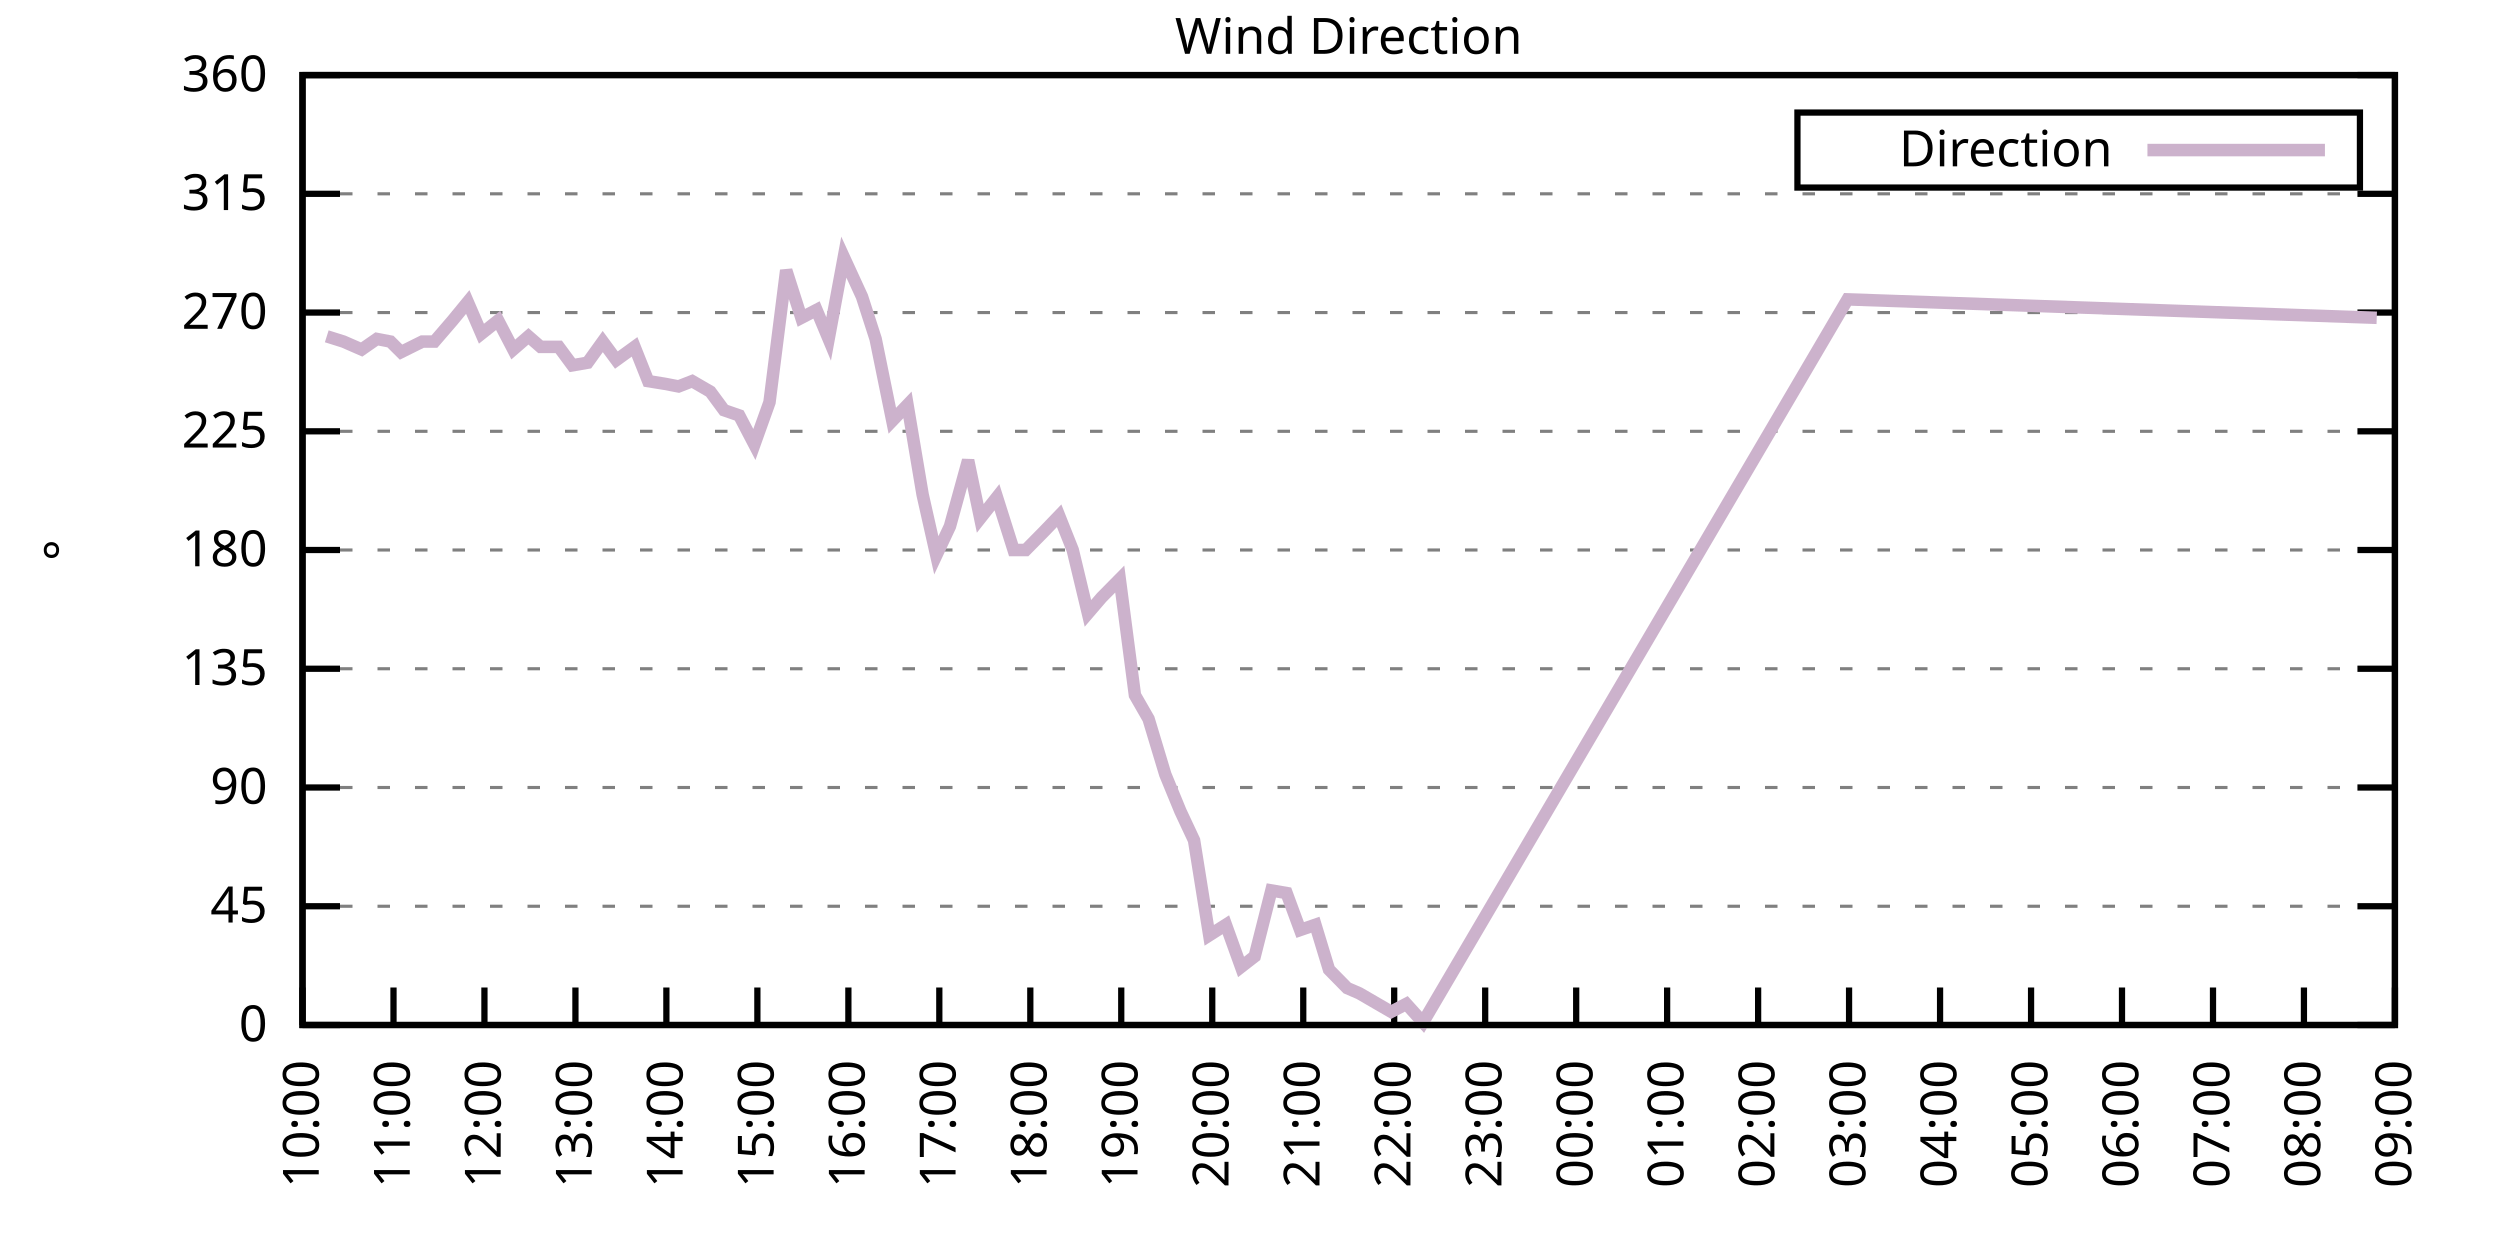
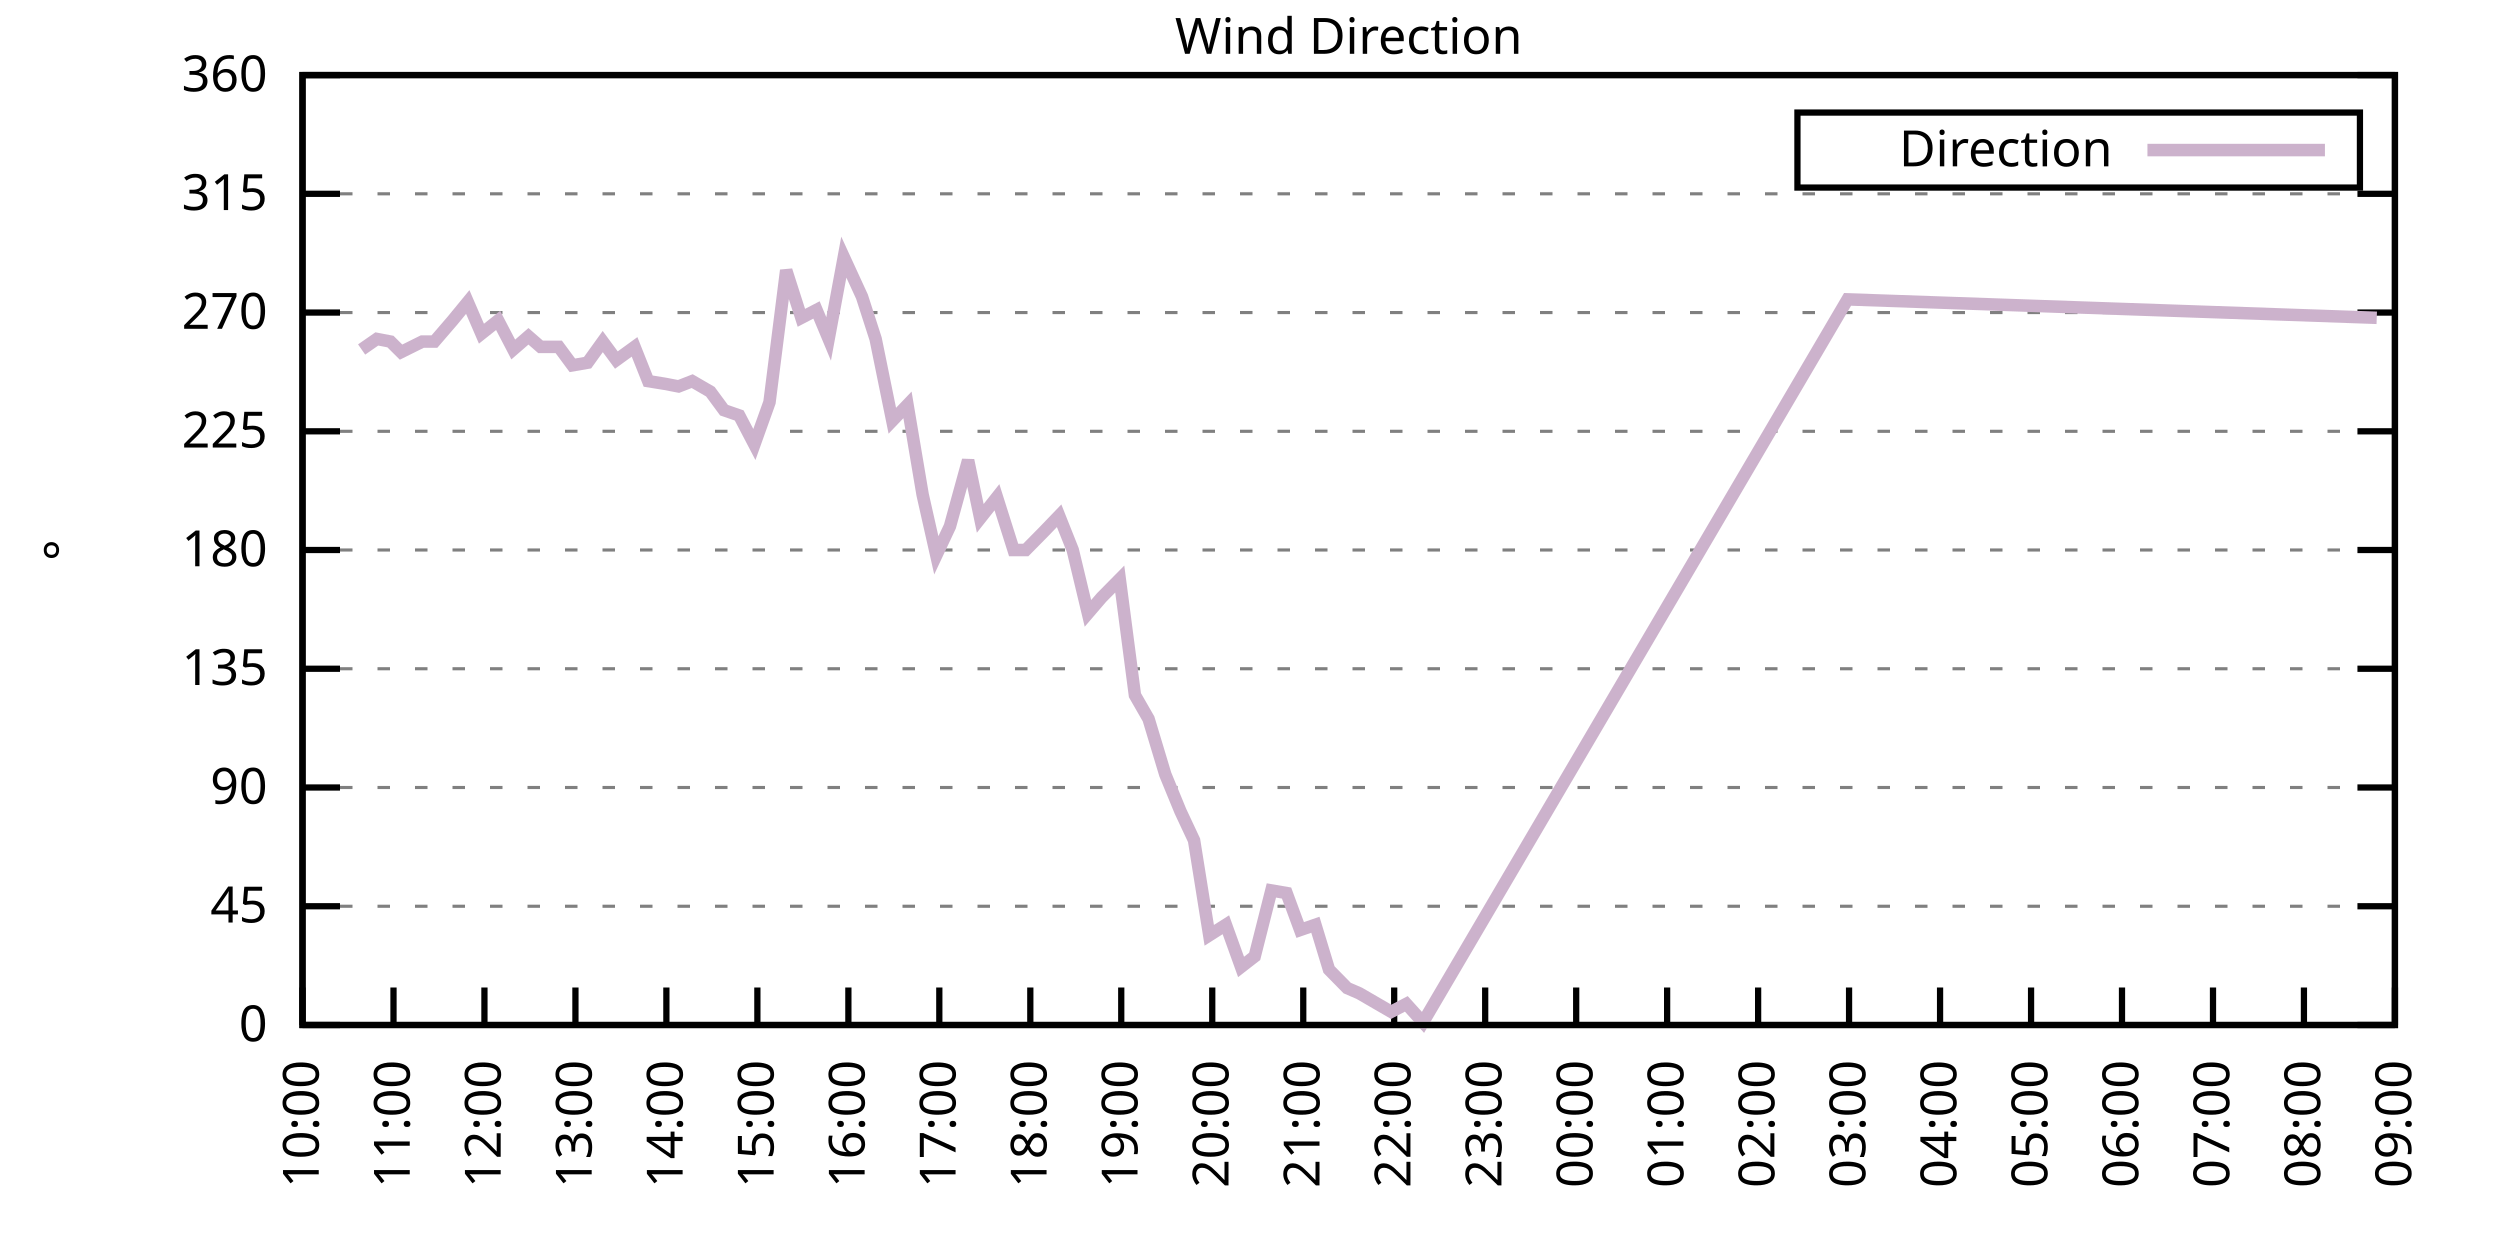
<svg xmlns="http://www.w3.org/2000/svg" xmlns:xlink="http://www.w3.org/1999/xlink" width="400" height="200" viewBox="0 0 400 200">
  <g id="gnuplot_canvas">
    <rect x="0" y="0" width="400" height="200" fill="none" />
    <defs>
      <circle id="gpDot" r="0.5" stroke-width="0.5" stroke="currentColor" />
      <path id="gpPt0" stroke-width="0.333" stroke="currentColor" d="M-1,0 h2 M0,-1 v2" />
      <path id="gpPt1" stroke-width="0.333" stroke="currentColor" d="M-1,-1 L1,1 M1,-1 L-1,1" />
      <path id="gpPt2" stroke-width="0.333" stroke="currentColor" d="M-1,0 L1,0 M0,-1 L0,1 M-1,-1 L1,1 M-1,1 L1,-1" />
      <rect id="gpPt3" stroke-width="0.333" stroke="currentColor" x="-1" y="-1" width="2" height="2" />
      <rect id="gpPt4" stroke-width="0.333" stroke="currentColor" fill="currentColor" x="-1" y="-1" width="2" height="2" />
      <circle id="gpPt5" stroke-width="0.333" stroke="currentColor" cx="0" cy="0" r="1" />
      <use xlink:href="#gpPt5" id="gpPt6" fill="currentColor" stroke="none" />
      <path id="gpPt7" stroke-width="0.333" stroke="currentColor" d="M0,-1.33 L-1.33,0.67 L1.33,0.67 z" />
      <use xlink:href="#gpPt7" id="gpPt8" fill="currentColor" stroke="none" />
      <use xlink:href="#gpPt7" id="gpPt9" stroke="currentColor" transform="rotate(180)" />
      <use xlink:href="#gpPt9" id="gpPt10" fill="currentColor" stroke="none" />
      <use xlink:href="#gpPt3" id="gpPt11" stroke="currentColor" transform="rotate(45)" />
      <use xlink:href="#gpPt11" id="gpPt12" fill="currentColor" stroke="none" />
      <path id="gpPt13" stroke-width="0.333" stroke="currentColor" d="M0,1.330 L1.265,0.411 L0.782,-1.067 L-0.782,-1.076 L-1.265,0.411 z" />
      <use xlink:href="#gpPt13" id="gpPt14" fill="currentColor" stroke="none" />
      <filter id="textbox" filterUnits="objectBoundingBox" x="0" y="0" height="1" width="1">
        <feFlood flood-color="white" flood-opacity="1" result="bgnd" />
        <feComposite in="SourceGraphic" in2="bgnd" operator="atop" />
      </filter>
      <filter id="greybox" filterUnits="objectBoundingBox" x="0" y="0" height="1" width="1">
        <feFlood flood-color="lightgrey" flood-opacity="1" result="grey" />
        <feComposite in="SourceGraphic" in2="grey" operator="atop" />
      </filter>
    </defs>
    <g fill="none" color="white" stroke="currentColor" stroke-width="1.00" stroke-linecap="butt" stroke-linejoin="miter">
</g>
    <g fill="none" color="black" stroke="currentColor" stroke-width="1.00" stroke-linecap="butt" stroke-linejoin="miter">
      <g stroke="none" shape-rendering="crispEdges">
        <polygon fill="rgb(255, 255, 255)" points="48.40,164.00 383.18,164.00 383.18,12.02 48.40,12.02 " />
      </g>
    </g>
    <g fill="none" color="black" stroke="currentColor" stroke-width="1.00" stroke-linecap="butt" stroke-linejoin="miter">
</g>
    <g fill="none" color="black" stroke="black" stroke-width="0.50" stroke-linecap="butt" stroke-linejoin="miter">
</g>
    <g fill="none" color="gray" stroke="currentColor" stroke-width="0.50" stroke-linecap="butt" stroke-linejoin="miter">
      <path stroke="gray" stroke-dasharray="2,4" class="gridline" d="M48.40,164.00 L383.19,164.00  " />
    </g>
    <g fill="none" color="gray" stroke="gray" stroke-width="1.00" stroke-linecap="butt" stroke-linejoin="miter">
</g>
    <g fill="none" color="black" stroke="currentColor" stroke-width="1.00" stroke-linecap="butt" stroke-linejoin="miter">
      <path stroke="black" d="M48.40,164.00 L54.40,164.00 M383.19,164.00 L377.19,164.00  " />
      <g transform="translate(42.80,166.60)" stroke="none" fill="black" font-family="Sans" font-size="8.00" text-anchor="end">
        <text>
          <tspan font-family="Sans"> 0</tspan>
        </text>
      </g>
    </g>
    <g fill="none" color="black" stroke="currentColor" stroke-width="1.00" stroke-linecap="butt" stroke-linejoin="miter">
</g>
    <g fill="none" color="black" stroke="black" stroke-width="0.50" stroke-linecap="butt" stroke-linejoin="miter">
</g>
    <g fill="none" color="gray" stroke="currentColor" stroke-width="0.50" stroke-linecap="butt" stroke-linejoin="miter">
      <path stroke="gray" stroke-dasharray="2,4" class="gridline" d="M48.40,145.00 L383.19,145.00  " />
    </g>
    <g fill="none" color="gray" stroke="gray" stroke-width="1.00" stroke-linecap="butt" stroke-linejoin="miter">
</g>
    <g fill="none" color="black" stroke="currentColor" stroke-width="1.00" stroke-linecap="butt" stroke-linejoin="miter">
      <path stroke="black" d="M48.40,145.00 L54.40,145.00 M383.19,145.00 L377.19,145.00  " />
      <g transform="translate(42.80,147.60)" stroke="none" fill="black" font-family="Sans" font-size="8.00" text-anchor="end">
        <text>
          <tspan font-family="Sans"> 45</tspan>
        </text>
      </g>
    </g>
    <g fill="none" color="black" stroke="currentColor" stroke-width="1.00" stroke-linecap="butt" stroke-linejoin="miter">
</g>
    <g fill="none" color="black" stroke="black" stroke-width="0.50" stroke-linecap="butt" stroke-linejoin="miter">
</g>
    <g fill="none" color="gray" stroke="currentColor" stroke-width="0.50" stroke-linecap="butt" stroke-linejoin="miter">
      <path stroke="gray" stroke-dasharray="2,4" class="gridline" d="M48.40,126.00 L383.19,126.00  " />
    </g>
    <g fill="none" color="gray" stroke="gray" stroke-width="1.00" stroke-linecap="butt" stroke-linejoin="miter">
</g>
    <g fill="none" color="black" stroke="currentColor" stroke-width="1.00" stroke-linecap="butt" stroke-linejoin="miter">
      <path stroke="black" d="M48.40,126.00 L54.40,126.00 M383.19,126.00 L377.19,126.00  " />
      <g transform="translate(42.80,128.60)" stroke="none" fill="black" font-family="Sans" font-size="8.00" text-anchor="end">
        <text>
          <tspan font-family="Sans"> 90</tspan>
        </text>
      </g>
    </g>
    <g fill="none" color="black" stroke="currentColor" stroke-width="1.00" stroke-linecap="butt" stroke-linejoin="miter">
</g>
    <g fill="none" color="black" stroke="black" stroke-width="0.50" stroke-linecap="butt" stroke-linejoin="miter">
</g>
    <g fill="none" color="gray" stroke="currentColor" stroke-width="0.50" stroke-linecap="butt" stroke-linejoin="miter">
      <path stroke="gray" stroke-dasharray="2,4" class="gridline" d="M48.40,107.00 L383.19,107.00  " />
    </g>
    <g fill="none" color="gray" stroke="gray" stroke-width="1.00" stroke-linecap="butt" stroke-linejoin="miter">
</g>
    <g fill="none" color="black" stroke="currentColor" stroke-width="1.00" stroke-linecap="butt" stroke-linejoin="miter">
      <path stroke="black" d="M48.40,107.00 L54.40,107.00 M383.19,107.00 L377.19,107.00  " />
      <g transform="translate(42.80,109.60)" stroke="none" fill="black" font-family="Sans" font-size="8.00" text-anchor="end">
        <text>
          <tspan font-family="Sans"> 135</tspan>
        </text>
      </g>
    </g>
    <g fill="none" color="black" stroke="currentColor" stroke-width="1.00" stroke-linecap="butt" stroke-linejoin="miter">
</g>
    <g fill="none" color="black" stroke="black" stroke-width="0.50" stroke-linecap="butt" stroke-linejoin="miter">
</g>
    <g fill="none" color="gray" stroke="currentColor" stroke-width="0.50" stroke-linecap="butt" stroke-linejoin="miter">
      <path stroke="gray" stroke-dasharray="2,4" class="gridline" d="M48.40,88.00 L383.19,88.00  " />
    </g>
    <g fill="none" color="gray" stroke="gray" stroke-width="1.00" stroke-linecap="butt" stroke-linejoin="miter">
</g>
    <g fill="none" color="black" stroke="currentColor" stroke-width="1.00" stroke-linecap="butt" stroke-linejoin="miter">
      <path stroke="black" d="M48.40,88.00 L54.40,88.00 M383.19,88.00 L377.19,88.00  " />
      <g transform="translate(42.80,90.60)" stroke="none" fill="black" font-family="Sans" font-size="8.00" text-anchor="end">
        <text>
          <tspan font-family="Sans"> 180</tspan>
        </text>
      </g>
    </g>
    <g fill="none" color="black" stroke="currentColor" stroke-width="1.00" stroke-linecap="butt" stroke-linejoin="miter">
</g>
    <g fill="none" color="black" stroke="black" stroke-width="0.50" stroke-linecap="butt" stroke-linejoin="miter">
</g>
    <g fill="none" color="gray" stroke="currentColor" stroke-width="0.50" stroke-linecap="butt" stroke-linejoin="miter">
      <path stroke="gray" stroke-dasharray="2,4" class="gridline" d="M48.40,69.01 L383.19,69.01  " />
    </g>
    <g fill="none" color="gray" stroke="gray" stroke-width="1.00" stroke-linecap="butt" stroke-linejoin="miter">
</g>
    <g fill="none" color="black" stroke="currentColor" stroke-width="1.00" stroke-linecap="butt" stroke-linejoin="miter">
      <path stroke="black" d="M48.40,69.01 L54.40,69.01 M383.19,69.01 L377.19,69.01  " />
      <g transform="translate(42.80,71.61)" stroke="none" fill="black" font-family="Sans" font-size="8.00" text-anchor="end">
        <text>
          <tspan font-family="Sans"> 225</tspan>
        </text>
      </g>
    </g>
    <g fill="none" color="black" stroke="currentColor" stroke-width="1.00" stroke-linecap="butt" stroke-linejoin="miter">
</g>
    <g fill="none" color="black" stroke="black" stroke-width="0.50" stroke-linecap="butt" stroke-linejoin="miter">
</g>
    <g fill="none" color="gray" stroke="currentColor" stroke-width="0.50" stroke-linecap="butt" stroke-linejoin="miter">
      <path stroke="gray" stroke-dasharray="2,4" class="gridline" d="M48.40,50.01 L383.19,50.01  " />
    </g>
    <g fill="none" color="gray" stroke="gray" stroke-width="1.00" stroke-linecap="butt" stroke-linejoin="miter">
</g>
    <g fill="none" color="black" stroke="currentColor" stroke-width="1.00" stroke-linecap="butt" stroke-linejoin="miter">
      <path stroke="black" d="M48.40,50.01 L54.40,50.01 M383.19,50.01 L377.19,50.01  " />
      <g transform="translate(42.80,52.61)" stroke="none" fill="black" font-family="Sans" font-size="8.00" text-anchor="end">
        <text>
          <tspan font-family="Sans"> 270</tspan>
        </text>
      </g>
    </g>
    <g fill="none" color="black" stroke="currentColor" stroke-width="1.00" stroke-linecap="butt" stroke-linejoin="miter">
</g>
    <g fill="none" color="black" stroke="black" stroke-width="0.50" stroke-linecap="butt" stroke-linejoin="miter">
</g>
    <g fill="none" color="gray" stroke="currentColor" stroke-width="0.50" stroke-linecap="butt" stroke-linejoin="miter">
      <path stroke="gray" stroke-dasharray="2,4" class="gridline" d="M48.40,31.01 L383.19,31.01  " />
    </g>
    <g fill="none" color="gray" stroke="gray" stroke-width="1.00" stroke-linecap="butt" stroke-linejoin="miter">
</g>
    <g fill="none" color="black" stroke="currentColor" stroke-width="1.00" stroke-linecap="butt" stroke-linejoin="miter">
      <path stroke="black" d="M48.40,31.01 L54.40,31.01 M383.19,31.01 L377.19,31.01  " />
      <g transform="translate(42.80,33.61)" stroke="none" fill="black" font-family="Sans" font-size="8.00" text-anchor="end">
        <text>
          <tspan font-family="Sans"> 315</tspan>
        </text>
      </g>
    </g>
    <g fill="none" color="black" stroke="currentColor" stroke-width="1.00" stroke-linecap="butt" stroke-linejoin="miter">
</g>
    <g fill="none" color="black" stroke="black" stroke-width="0.50" stroke-linecap="butt" stroke-linejoin="miter">
</g>
    <g fill="none" color="gray" stroke="currentColor" stroke-width="0.50" stroke-linecap="butt" stroke-linejoin="miter">
      <path stroke="gray" stroke-dasharray="2,4" class="gridline" d="M48.40,12.01 L383.19,12.01  " />
    </g>
    <g fill="none" color="gray" stroke="gray" stroke-width="1.00" stroke-linecap="butt" stroke-linejoin="miter">
</g>
    <g fill="none" color="black" stroke="currentColor" stroke-width="1.00" stroke-linecap="butt" stroke-linejoin="miter">
      <path stroke="black" d="M48.40,12.01 L54.40,12.01 M383.19,12.01 L377.19,12.01  " />
      <g transform="translate(42.80,14.61)" stroke="none" fill="black" font-family="Sans" font-size="8.00" text-anchor="end">
        <text>
          <tspan font-family="Sans"> 360</tspan>
        </text>
      </g>
    </g>
    <g fill="none" color="black" stroke="currentColor" stroke-width="1.00" stroke-linecap="butt" stroke-linejoin="miter">
      <path stroke="black" d="M48.40,164.00 L48.40,158.00  " />
      <g transform="translate(51.00,169.60) rotate(270.00)" stroke="none" fill="black" font-family="Sans" font-size="8.00" text-anchor="end">
        <text>
          <tspan font-family="Sans">10:00</tspan>
        </text>
      </g>
    </g>
    <g fill="none" color="black" stroke="currentColor" stroke-width="1.00" stroke-linecap="butt" stroke-linejoin="miter">
      <path stroke="black" d="M62.96,164.00 L62.96,158.00  " />
      <g transform="translate(65.56,169.60) rotate(270.00)" stroke="none" fill="black" font-family="Sans" font-size="8.00" text-anchor="end">
        <text>
          <tspan font-family="Sans">11:00</tspan>
        </text>
      </g>
    </g>
    <g fill="none" color="black" stroke="currentColor" stroke-width="1.00" stroke-linecap="butt" stroke-linejoin="miter">
      <path stroke="black" d="M77.51,164.00 L77.51,158.00  " />
      <g transform="translate(80.11,169.60) rotate(270.00)" stroke="none" fill="black" font-family="Sans" font-size="8.00" text-anchor="end">
        <text>
          <tspan font-family="Sans">12:00</tspan>
        </text>
      </g>
    </g>
    <g fill="none" color="black" stroke="currentColor" stroke-width="1.00" stroke-linecap="butt" stroke-linejoin="miter">
      <path stroke="black" d="M92.07,164.00 L92.07,158.00  " />
      <g transform="translate(94.67,169.60) rotate(270.00)" stroke="none" fill="black" font-family="Sans" font-size="8.00" text-anchor="end">
        <text>
          <tspan font-family="Sans">13:00</tspan>
        </text>
      </g>
    </g>
    <g fill="none" color="black" stroke="currentColor" stroke-width="1.00" stroke-linecap="butt" stroke-linejoin="miter">
      <path stroke="black" d="M106.62,164.00 L106.62,158.00  " />
      <g transform="translate(109.22,169.60) rotate(270.00)" stroke="none" fill="black" font-family="Sans" font-size="8.00" text-anchor="end">
        <text>
          <tspan font-family="Sans">14:00</tspan>
        </text>
      </g>
    </g>
    <g fill="none" color="black" stroke="currentColor" stroke-width="1.00" stroke-linecap="butt" stroke-linejoin="miter">
      <path stroke="black" d="M121.18,164.00 L121.18,158.00  " />
      <g transform="translate(123.78,169.60) rotate(270.00)" stroke="none" fill="black" font-family="Sans" font-size="8.00" text-anchor="end">
        <text>
          <tspan font-family="Sans">15:00</tspan>
        </text>
      </g>
    </g>
    <g fill="none" color="black" stroke="currentColor" stroke-width="1.00" stroke-linecap="butt" stroke-linejoin="miter">
      <path stroke="black" d="M135.74,164.00 L135.74,158.00  " />
      <g transform="translate(138.34,169.60) rotate(270.00)" stroke="none" fill="black" font-family="Sans" font-size="8.00" text-anchor="end">
        <text>
          <tspan font-family="Sans">16:00</tspan>
        </text>
      </g>
    </g>
    <g fill="none" color="black" stroke="currentColor" stroke-width="1.00" stroke-linecap="butt" stroke-linejoin="miter">
      <path stroke="black" d="M150.29,164.00 L150.29,158.00  " />
      <g transform="translate(152.89,169.60) rotate(270.00)" stroke="none" fill="black" font-family="Sans" font-size="8.00" text-anchor="end">
        <text>
          <tspan font-family="Sans">17:00</tspan>
        </text>
      </g>
    </g>
    <g fill="none" color="black" stroke="currentColor" stroke-width="1.00" stroke-linecap="butt" stroke-linejoin="miter">
      <path stroke="black" d="M164.85,164.00 L164.85,158.00  " />
      <g transform="translate(167.45,169.60) rotate(270.00)" stroke="none" fill="black" font-family="Sans" font-size="8.00" text-anchor="end">
        <text>
          <tspan font-family="Sans">18:00</tspan>
        </text>
      </g>
    </g>
    <g fill="none" color="black" stroke="currentColor" stroke-width="1.00" stroke-linecap="butt" stroke-linejoin="miter">
      <path stroke="black" d="M179.40,164.00 L179.40,158.00  " />
      <g transform="translate(182.00,169.60) rotate(270.00)" stroke="none" fill="black" font-family="Sans" font-size="8.00" text-anchor="end">
        <text>
          <tspan font-family="Sans">19:00</tspan>
        </text>
      </g>
    </g>
    <g fill="none" color="black" stroke="currentColor" stroke-width="1.00" stroke-linecap="butt" stroke-linejoin="miter">
      <path stroke="black" d="M193.96,164.00 L193.96,158.00  " />
      <g transform="translate(196.56,169.60) rotate(270.00)" stroke="none" fill="black" font-family="Sans" font-size="8.00" text-anchor="end">
        <text>
          <tspan font-family="Sans">20:00</tspan>
        </text>
      </g>
    </g>
    <g fill="none" color="black" stroke="currentColor" stroke-width="1.00" stroke-linecap="butt" stroke-linejoin="miter">
      <path stroke="black" d="M208.52,164.00 L208.52,158.00  " />
      <g transform="translate(211.12,169.60) rotate(270.00)" stroke="none" fill="black" font-family="Sans" font-size="8.00" text-anchor="end">
        <text>
          <tspan font-family="Sans">21:00</tspan>
        </text>
      </g>
    </g>
    <g fill="none" color="black" stroke="currentColor" stroke-width="1.00" stroke-linecap="butt" stroke-linejoin="miter">
      <path stroke="black" d="M223.07,164.00 L223.07,158.00  " />
      <g transform="translate(225.67,169.60) rotate(270.00)" stroke="none" fill="black" font-family="Sans" font-size="8.00" text-anchor="end">
        <text>
          <tspan font-family="Sans">22:00</tspan>
        </text>
      </g>
    </g>
    <g fill="none" color="black" stroke="currentColor" stroke-width="1.00" stroke-linecap="butt" stroke-linejoin="miter">
      <path stroke="black" d="M237.63,164.00 L237.63,158.00  " />
      <g transform="translate(240.23,169.60) rotate(270.00)" stroke="none" fill="black" font-family="Sans" font-size="8.00" text-anchor="end">
        <text>
          <tspan font-family="Sans">23:00</tspan>
        </text>
      </g>
    </g>
    <g fill="none" color="black" stroke="currentColor" stroke-width="1.00" stroke-linecap="butt" stroke-linejoin="miter">
      <path stroke="black" d="M252.19,164.00 L252.19,158.00  " />
      <g transform="translate(254.79,169.60) rotate(270.00)" stroke="none" fill="black" font-family="Sans" font-size="8.00" text-anchor="end">
        <text>
          <tspan font-family="Sans">00:00</tspan>
        </text>
      </g>
    </g>
    <g fill="none" color="black" stroke="currentColor" stroke-width="1.00" stroke-linecap="butt" stroke-linejoin="miter">
      <path stroke="black" d="M266.74,164.00 L266.74,158.00  " />
      <g transform="translate(269.34,169.60) rotate(270.00)" stroke="none" fill="black" font-family="Sans" font-size="8.00" text-anchor="end">
        <text>
          <tspan font-family="Sans">01:00</tspan>
        </text>
      </g>
    </g>
    <g fill="none" color="black" stroke="currentColor" stroke-width="1.00" stroke-linecap="butt" stroke-linejoin="miter">
      <path stroke="black" d="M281.30,164.00 L281.30,158.00  " />
      <g transform="translate(283.90,169.60) rotate(270.00)" stroke="none" fill="black" font-family="Sans" font-size="8.00" text-anchor="end">
        <text>
          <tspan font-family="Sans">02:00</tspan>
        </text>
      </g>
    </g>
    <g fill="none" color="black" stroke="currentColor" stroke-width="1.00" stroke-linecap="butt" stroke-linejoin="miter">
      <path stroke="black" d="M295.85,164.00 L295.85,158.00  " />
      <g transform="translate(298.45,169.60) rotate(270.00)" stroke="none" fill="black" font-family="Sans" font-size="8.00" text-anchor="end">
        <text>
          <tspan font-family="Sans">03:00</tspan>
        </text>
      </g>
    </g>
    <g fill="none" color="black" stroke="currentColor" stroke-width="1.00" stroke-linecap="butt" stroke-linejoin="miter">
      <path stroke="black" d="M310.41,164.00 L310.41,158.00  " />
      <g transform="translate(313.01,169.60) rotate(270.00)" stroke="none" fill="black" font-family="Sans" font-size="8.00" text-anchor="end">
        <text>
          <tspan font-family="Sans">04:00</tspan>
        </text>
      </g>
    </g>
    <g fill="none" color="black" stroke="currentColor" stroke-width="1.00" stroke-linecap="butt" stroke-linejoin="miter">
      <path stroke="black" d="M324.97,164.00 L324.97,158.00  " />
      <g transform="translate(327.57,169.60) rotate(270.00)" stroke="none" fill="black" font-family="Sans" font-size="8.00" text-anchor="end">
        <text>
          <tspan font-family="Sans">05:00</tspan>
        </text>
      </g>
    </g>
    <g fill="none" color="black" stroke="currentColor" stroke-width="1.00" stroke-linecap="butt" stroke-linejoin="miter">
      <path stroke="black" d="M339.52,164.00 L339.52,158.00  " />
      <g transform="translate(342.12,169.60) rotate(270.00)" stroke="none" fill="black" font-family="Sans" font-size="8.00" text-anchor="end">
        <text>
          <tspan font-family="Sans">06:00</tspan>
        </text>
      </g>
    </g>
    <g fill="none" color="black" stroke="currentColor" stroke-width="1.00" stroke-linecap="butt" stroke-linejoin="miter">
      <path stroke="black" d="M354.08,164.00 L354.08,158.00  " />
      <g transform="translate(356.68,169.60) rotate(270.00)" stroke="none" fill="black" font-family="Sans" font-size="8.00" text-anchor="end">
        <text>
          <tspan font-family="Sans">07:00</tspan>
        </text>
      </g>
    </g>
    <g fill="none" color="black" stroke="currentColor" stroke-width="1.00" stroke-linecap="butt" stroke-linejoin="miter">
      <path stroke="black" d="M368.63,164.00 L368.63,158.00  " />
      <g transform="translate(371.23,169.60) rotate(270.00)" stroke="none" fill="black" font-family="Sans" font-size="8.00" text-anchor="end">
        <text>
          <tspan font-family="Sans">08:00</tspan>
        </text>
      </g>
    </g>
    <g fill="none" color="black" stroke="currentColor" stroke-width="1.00" stroke-linecap="butt" stroke-linejoin="miter">
      <path stroke="black" d="M383.19,164.00 L383.19,158.00  " />
      <g transform="translate(385.79,169.60) rotate(270.00)" stroke="none" fill="black" font-family="Sans" font-size="8.00" text-anchor="end">
        <text>
          <tspan font-family="Sans">09:00</tspan>
        </text>
      </g>
    </g>
    <g fill="none" color="black" stroke="currentColor" stroke-width="1.00" stroke-linecap="butt" stroke-linejoin="miter">
</g>
    <g fill="none" color="black" stroke="currentColor" stroke-width="1.00" stroke-linecap="butt" stroke-linejoin="miter">
      <path stroke="black" d="M48.40,12.01 L48.40,164.00 L383.19,164.00 L383.19,12.01 L48.40,12.01 Z  " />
    </g>
    <g fill="none" color="black" stroke="currentColor" stroke-width="1.00" stroke-linecap="butt" stroke-linejoin="miter">
</g>
    <g fill="none" color="black" stroke="currentColor" stroke-width="1.00" stroke-linecap="butt" stroke-linejoin="miter">
      <path stroke="black" d="M287.59,30.01 L287.59,18.01 L377.59,18.01 L377.59,30.01 L287.59,30.01 Z  " />
    </g>
    <g id="Wind_direction_plot_1">
      <g fill="none" color="white" stroke="black" stroke-width="2.00" stroke-linecap="butt" stroke-linejoin="miter">
</g>
      <g fill="none" color="black" stroke="currentColor" stroke-width="2.00" stroke-linecap="butt" stroke-linejoin="miter">
        <g transform="translate(337.99,26.61)" stroke="none" fill="black" font-family="Sans" font-size="8.00" text-anchor="end">
          <text>
            <tspan font-family="Sans">Direction</tspan>
          </text>
        </g>
      </g>
      <g fill="none" color="black" stroke="currentColor" stroke-width="2.00" stroke-linecap="butt" stroke-linejoin="miter">
-         <path stroke="rgb(204, 178, 204)" d="M343.59,24.01 L371.99,24.01 M52.28,53.81 L54.95,54.65 L57.86,55.92 L60.29,54.23 L62.47,54.65 L64.17,56.34   L67.57,54.65 L69.51,54.65 L72.42,51.27 L74.84,48.32 L77.03,53.39 L79.70,51.27 L82.12,55.92 L84.55,53.81   L86.49,55.50 L89.40,55.50 L91.58,58.45 L94.01,58.03 L96.44,54.65 L98.62,57.61 L101.53,55.50 L103.71,60.98   L106.38,61.41 L108.57,61.83 L110.75,60.98 L113.66,62.67 L115.84,65.63 L118.27,66.47 L120.70,71.12 L123.12,64.36   L125.79,43.25 L128.22,50.85 L130.64,49.59 L132.58,54.23 L135.01,41.14 L137.92,47.47 L140.10,54.23 L142.77,67.32   L145.20,64.78 L147.62,79.14 L149.81,88.85 L151.99,84.21 L154.90,73.65 L156.84,82.94 L159.51,79.56 L162.18,88.00   L164.12,88.00 L167.03,85.05 L169.46,82.52 L171.64,88.00 L174.07,98.14 L176.25,95.60 L179.16,92.65 L181.59,111.23   L183.77,115.03 L186.44,123.89 L188.87,129.80 L191.05,134.45 L193.48,149.65 L196.14,147.96 L198.57,154.71 L200.75,153.02   L203.42,142.47 L205.85,142.89 L208.03,148.80 L210.46,147.96 L212.64,155.13 L215.55,158.09 L217.49,158.93 L220.40,160.62   L222.59,161.89 L225.01,160.62 L227.68,163.58 L295.61,47.90 L380.28,50.85  " />
+         <path stroke="rgb(204, 178, 204)" d="M343.59,24.01 L371.99,24.01 M57.86,55.92 L60.29,54.23 L62.47,54.65 L64.17,56.34 L67.57,54.65 L69.51,54.65   L72.42,51.27 L74.84,48.32 L77.03,53.39 L79.70,51.27 L82.12,55.92 L84.55,53.81 L86.49,55.50 L89.40,55.50   L91.58,58.45 L94.01,58.03 L96.44,54.65 L98.62,57.61 L101.53,55.50 L103.71,60.98 L106.38,61.41 L108.57,61.83   L110.75,60.98 L113.66,62.67 L115.84,65.63 L118.27,66.47 L120.70,71.12 L123.12,64.36 L125.79,43.25 L128.22,50.85   L130.64,49.59 L132.58,54.23 L135.01,41.14 L137.92,47.47 L140.10,54.23 L142.77,67.32 L145.20,64.78 L147.62,79.14   L149.81,88.85 L151.99,84.21 L154.90,73.65 L156.84,82.94 L159.51,79.56 L162.18,88.00 L164.12,88.00 L167.03,85.05   L169.46,82.52 L171.64,88.00 L174.07,98.14 L176.25,95.60 L179.16,92.65 L181.59,111.23 L183.77,115.03 L186.44,123.89   L188.87,129.80 L191.05,134.45 L193.48,149.65 L196.14,147.96 L198.57,154.71 L200.75,153.02 L203.42,142.47 L205.85,142.89   L208.03,148.80 L210.46,147.96 L212.64,155.13 L215.55,158.09 L217.49,158.93 L220.40,160.62 L222.59,161.89 L225.01,160.62   L227.68,163.58 L295.61,47.90 L380.28,50.85  " />
      </g>
    </g>
    <g fill="none" color="black" stroke="currentColor" stroke-width="2.00" stroke-linecap="butt" stroke-linejoin="miter">
</g>
    <g fill="none" color="black" stroke="black" stroke-width="1.00" stroke-linecap="butt" stroke-linejoin="miter">
</g>
    <g fill="none" color="black" stroke="currentColor" stroke-width="1.00" stroke-linecap="butt" stroke-linejoin="miter">
      <path stroke="black" d="M48.40,12.01 L48.40,164.00 L383.19,164.00 L383.19,12.01 L48.40,12.01 Z  " />
      <g transform="translate(12.80,88.01) rotate(270.00)" stroke="none" fill="black" font-family="Sans" font-size="8.00" text-anchor="middle">
        <text>
          <tspan font-family="Sans">°</tspan>
        </text>
      </g>
    </g>
    <g fill="none" color="black" stroke="currentColor" stroke-width="1.00" stroke-linecap="butt" stroke-linejoin="miter">
</g>
    <g fill="none" color="black" stroke="currentColor" stroke-width="1.00" stroke-linecap="butt" stroke-linejoin="miter">
      <g transform="translate(215.79,8.61)" stroke="none" fill="black" font-family="Sans" font-size="8.00" text-anchor="middle">
        <text>
          <tspan font-family="Sans">Wind Direction</tspan>
        </text>
      </g>
    </g>
    <g fill="none" color="black" stroke="currentColor" stroke-width="1.00" stroke-linecap="butt" stroke-linejoin="miter">
</g>
  </g>
</svg>
